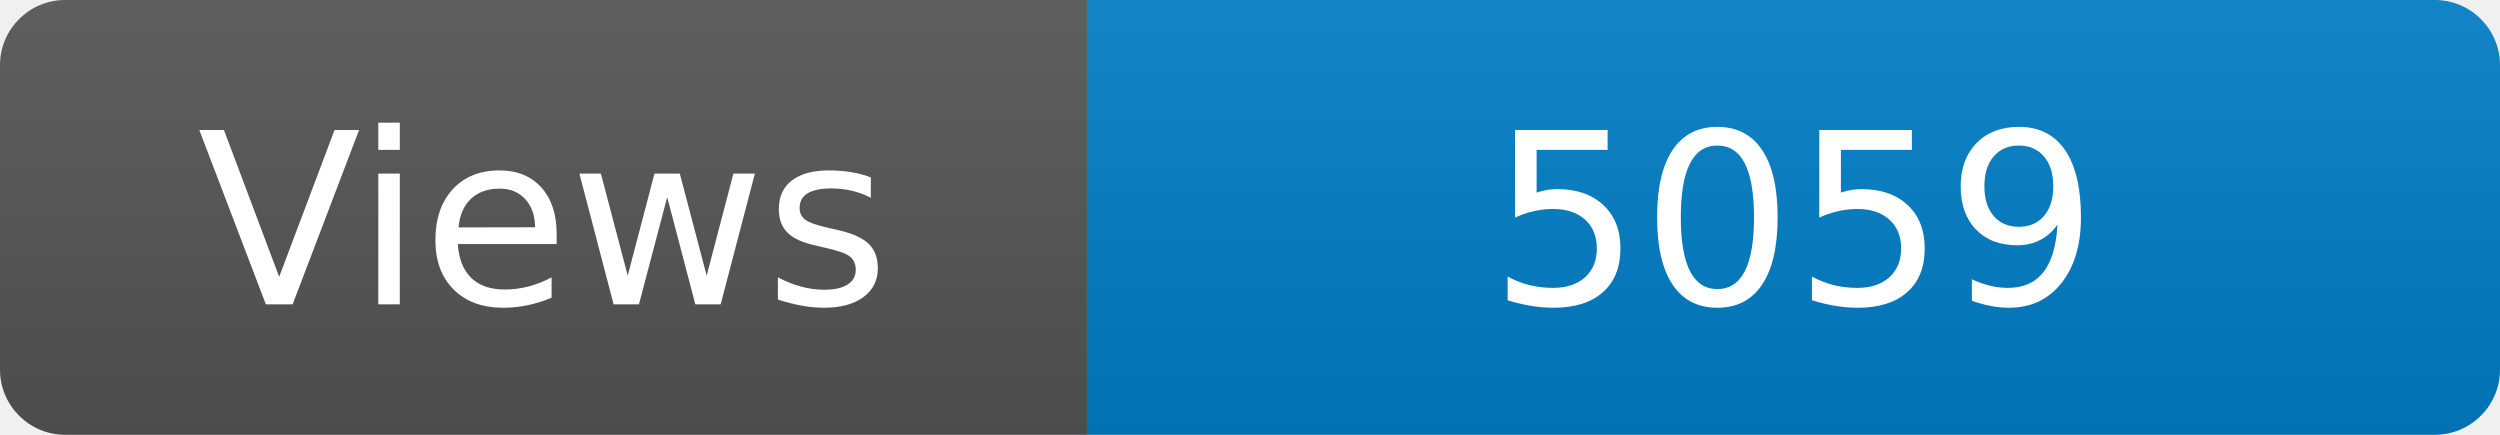
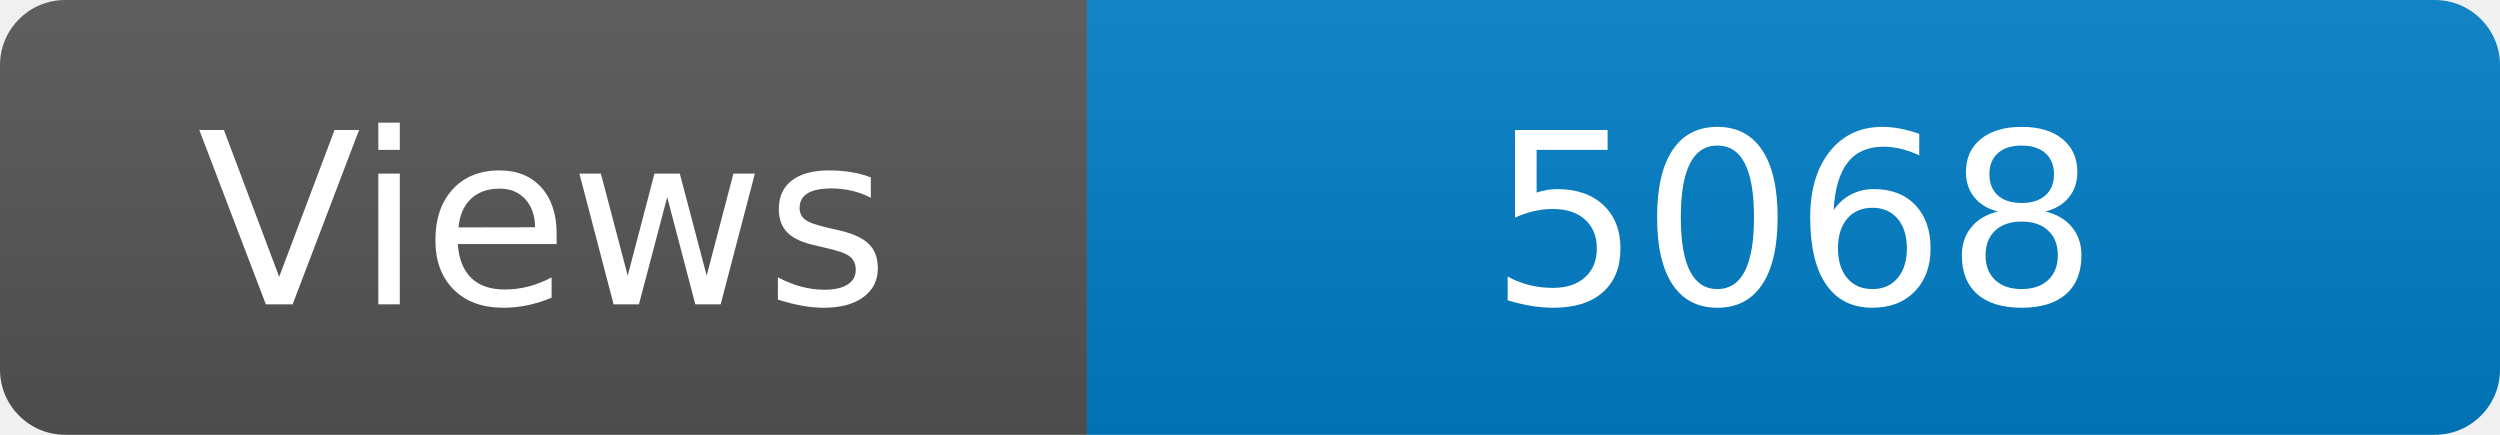
<svg xmlns="http://www.w3.org/2000/svg" width="115" height="20" role="img" aria-label="Maintained?: yes">
  <linearGradient id="s" x2="0" y2="100%">
    <stop offset="0" stop-color="#bbb" stop-opacity=".1" />
    <stop offset="1" stop-opacity=".1" />
  </linearGradient>
  <clipPath id="r">
    <rect width="115" height="20" rx="3" fill="#fff" />
  </clipPath>
  <g clip-path="url(#r)">
    <rect width="50" height="20" fill="#555" />
    <rect x="50" width="160" height="20" fill="#007ec6" />
    <rect width="115" height="20" fill="url(#s)" />
  </g>
  <g fill="#fff" text-anchor="middle" font-family="Verdana,Geneva,DejaVu Sans,sans-serif" font-size="110">
    <text x="250" y="140" transform="scale(.1)" fill="#fff">Views</text>
-     <text x="825" y="140" transform="scale(.1)" fill="#fff">5059</text>
+     <text x="825" y="140" transform="scale(.1)" fill="#fff">5068</text>
  </g>
</svg>
